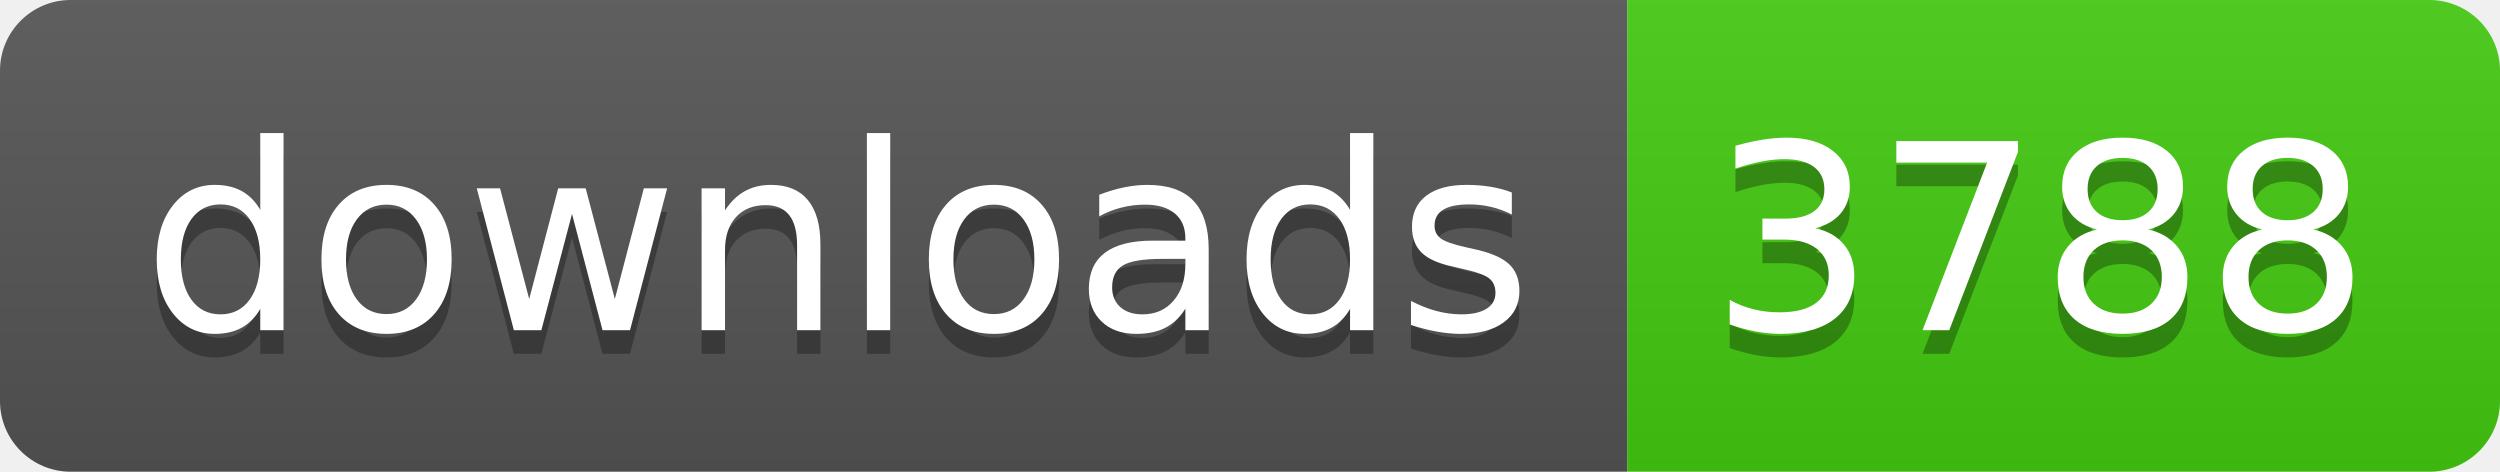
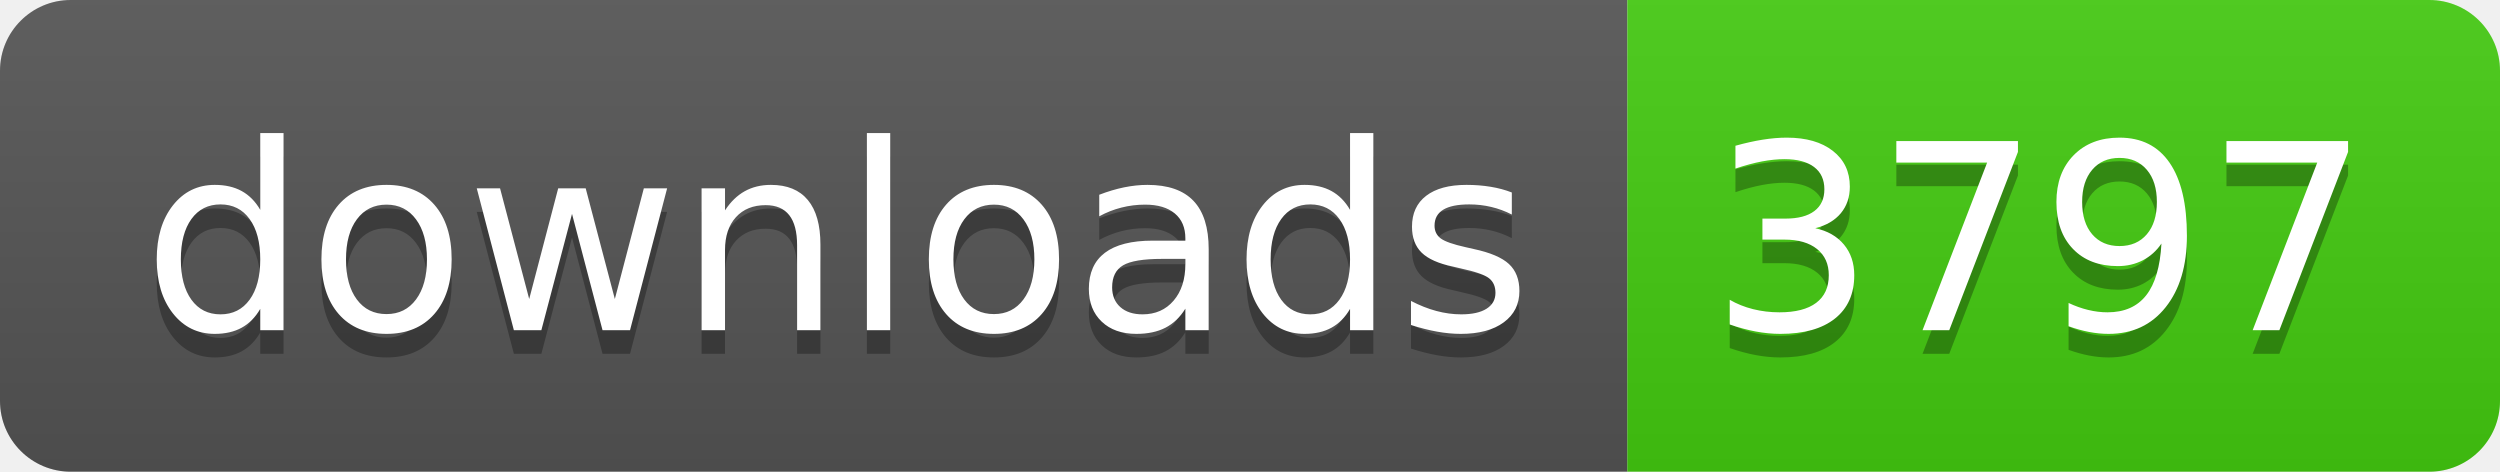
- <svg xmlns="http://www.w3.org/2000/svg" width="106" height="20" role="img" aria-label="downloads: 3788">
+ <svg xmlns="http://www.w3.org/2000/svg" width="106" height="20" role="img" aria-label="downloads: 3797">
  <linearGradient id="s" x2="0" y2="100%">
    <stop offset="0" stop-color="#bbb" stop-opacity=".1" />
    <stop offset="1" stop-opacity=".1" />
  </linearGradient>
  <clipPath id="r">
    <rect width="106" height="20" rx="3" fill="#fff" />
  </clipPath>
  <g clip-path="url(#r)">
    <rect width="69" height="20" fill="#555" />
    <rect x="69" width="37" height="20" fill="#4c1" />
    <rect width="106" height="20" fill="url(#s)" />
  </g>
  <g fill="#fff" text-anchor="middle" font-family="Verdana,Geneva,DejaVu Sans,sans-serif" text-rendering="geometricPrecision" font-size="110">
    <text aria-hidden="true" x="355" y="150" fill="#010101" fill-opacity=".3" transform="scale(.1)" textLength="590">downloads</text>
    <text x="355" y="140" transform="scale(.1)" fill="#fff" textLength="590">downloads</text>
-     <text aria-hidden="true" x="865" y="150" fill="#010101" fill-opacity=".3" transform="scale(.1)" textLength="270">3788</text>
-     <text x="865" y="140" transform="scale(.1)" fill="#fff" textLength="270">3788</text>
+     <text aria-hidden="true" x="865" y="150" fill="#010101" fill-opacity=".3" transform="scale(.1)" textLength="270">3797</text>
+     <text x="865" y="140" transform="scale(.1)" fill="#fff" textLength="270">3797</text>
  </g>
</svg>
